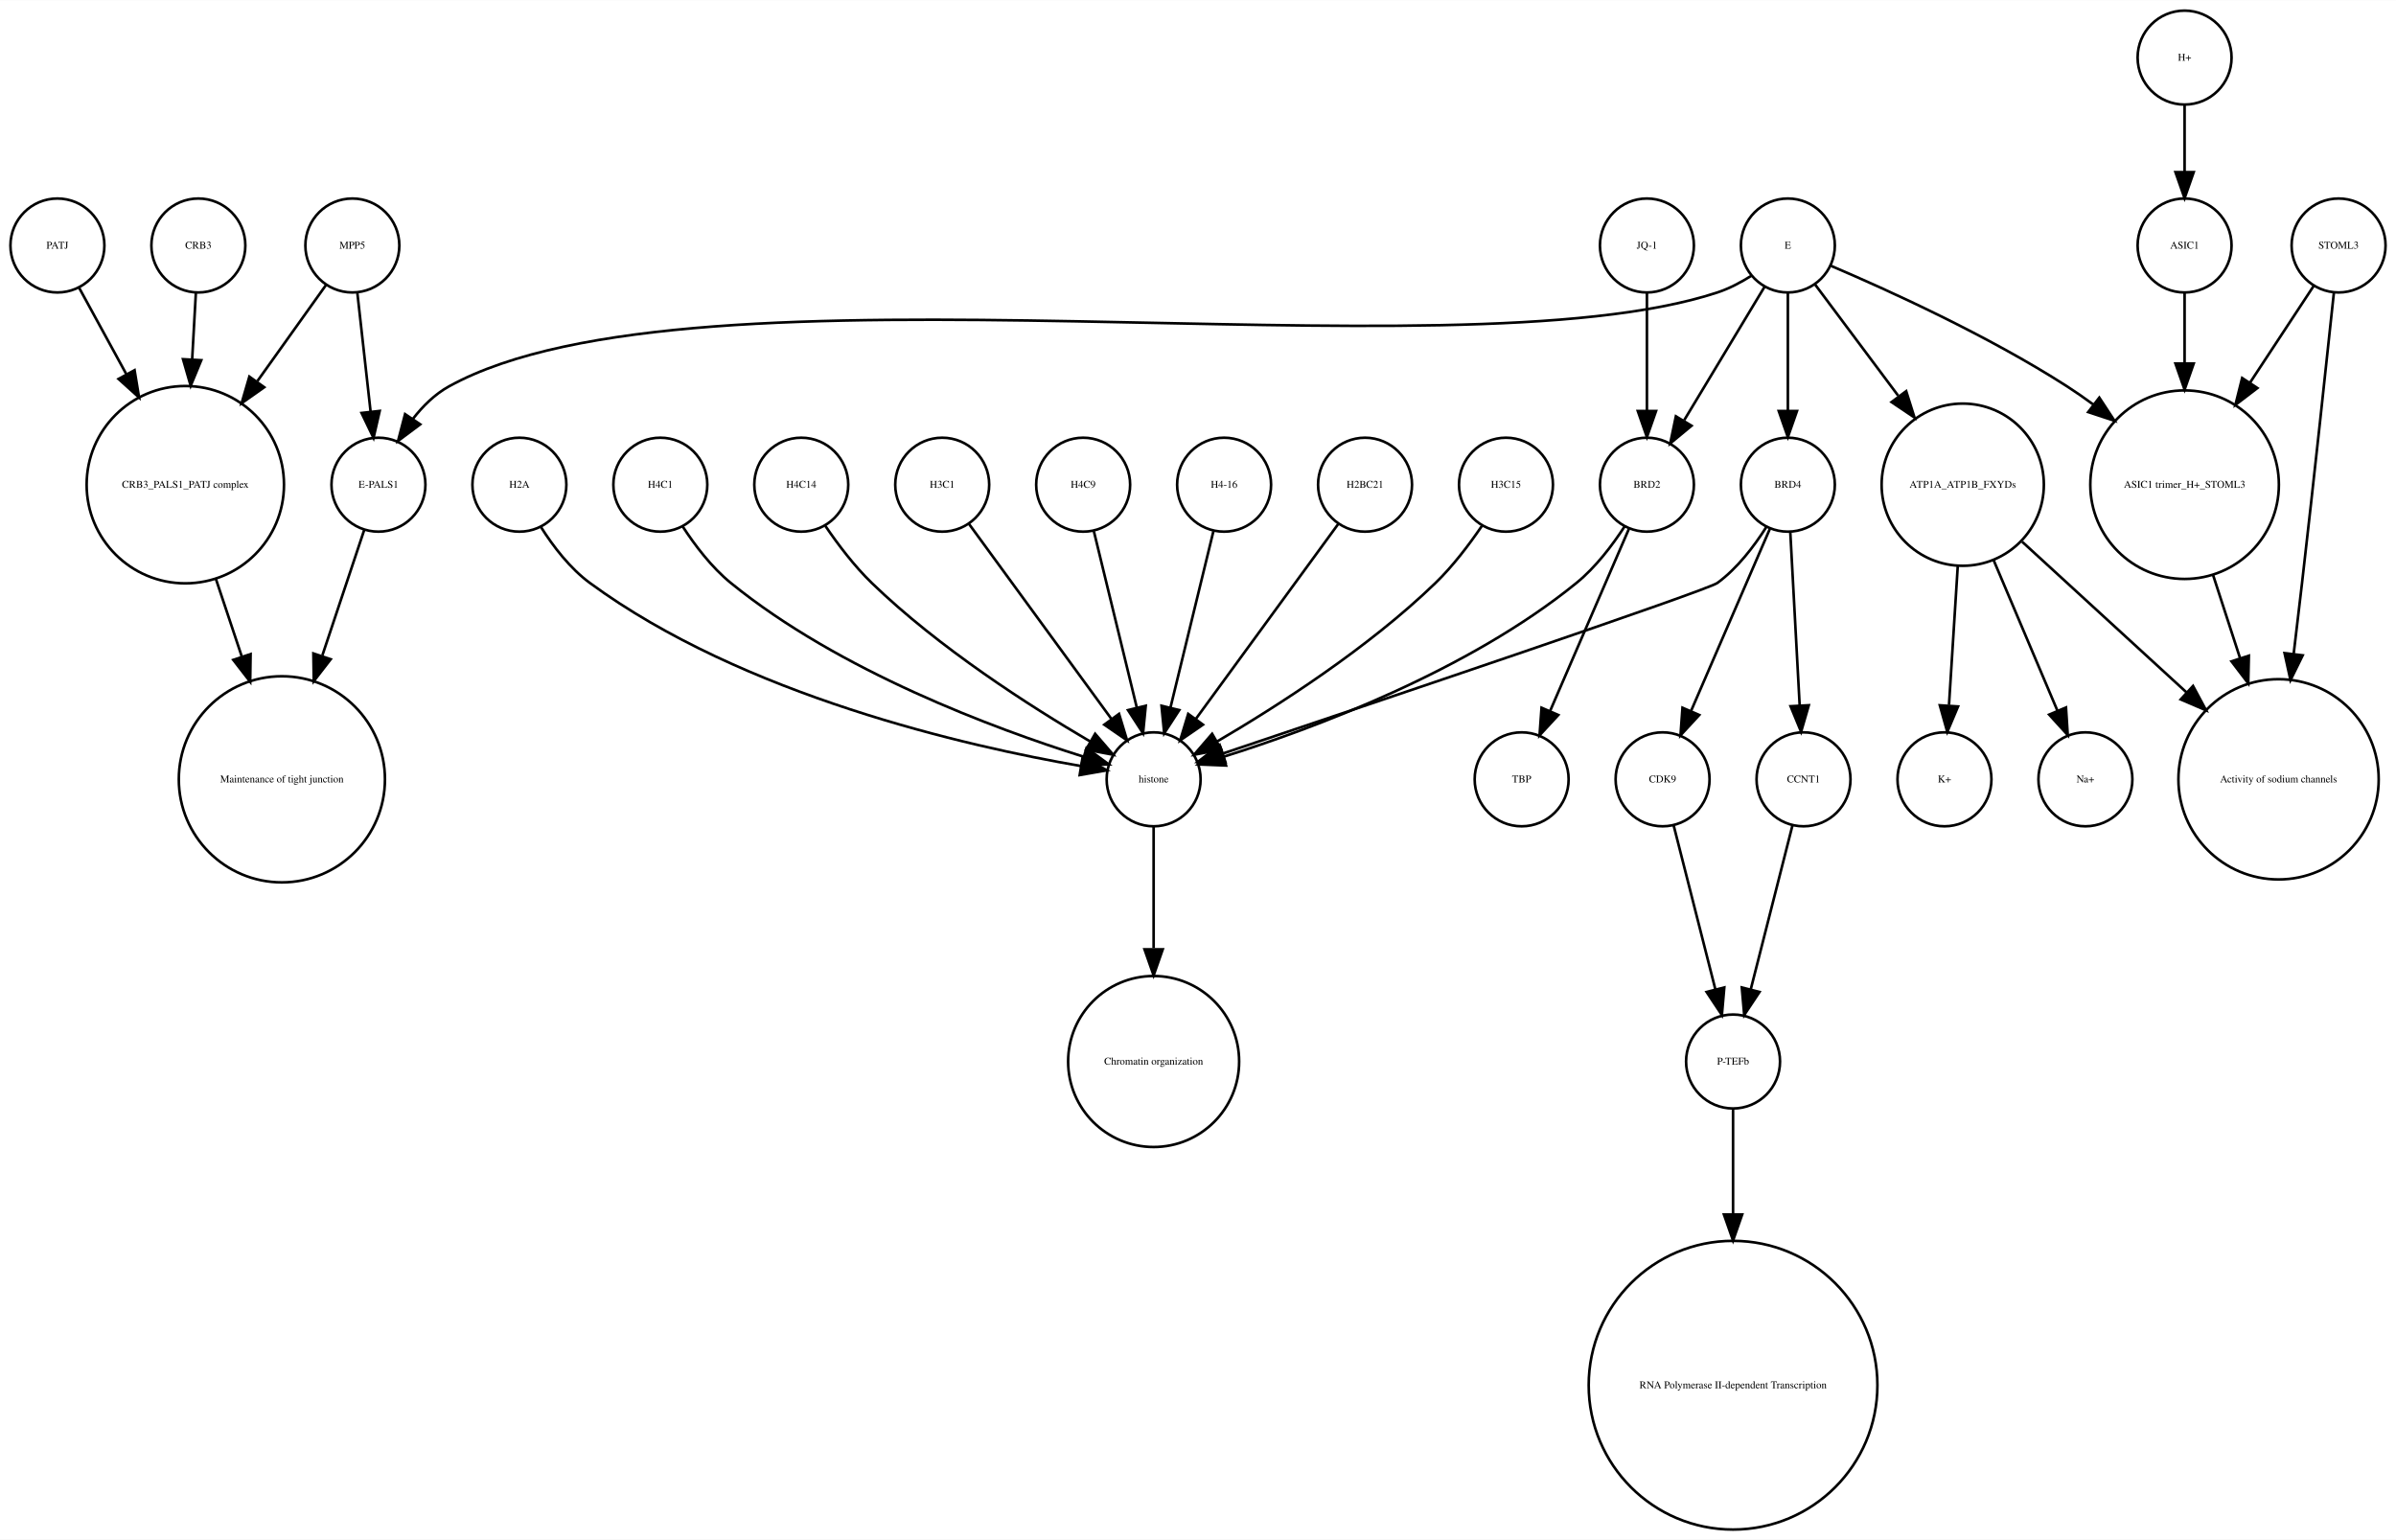
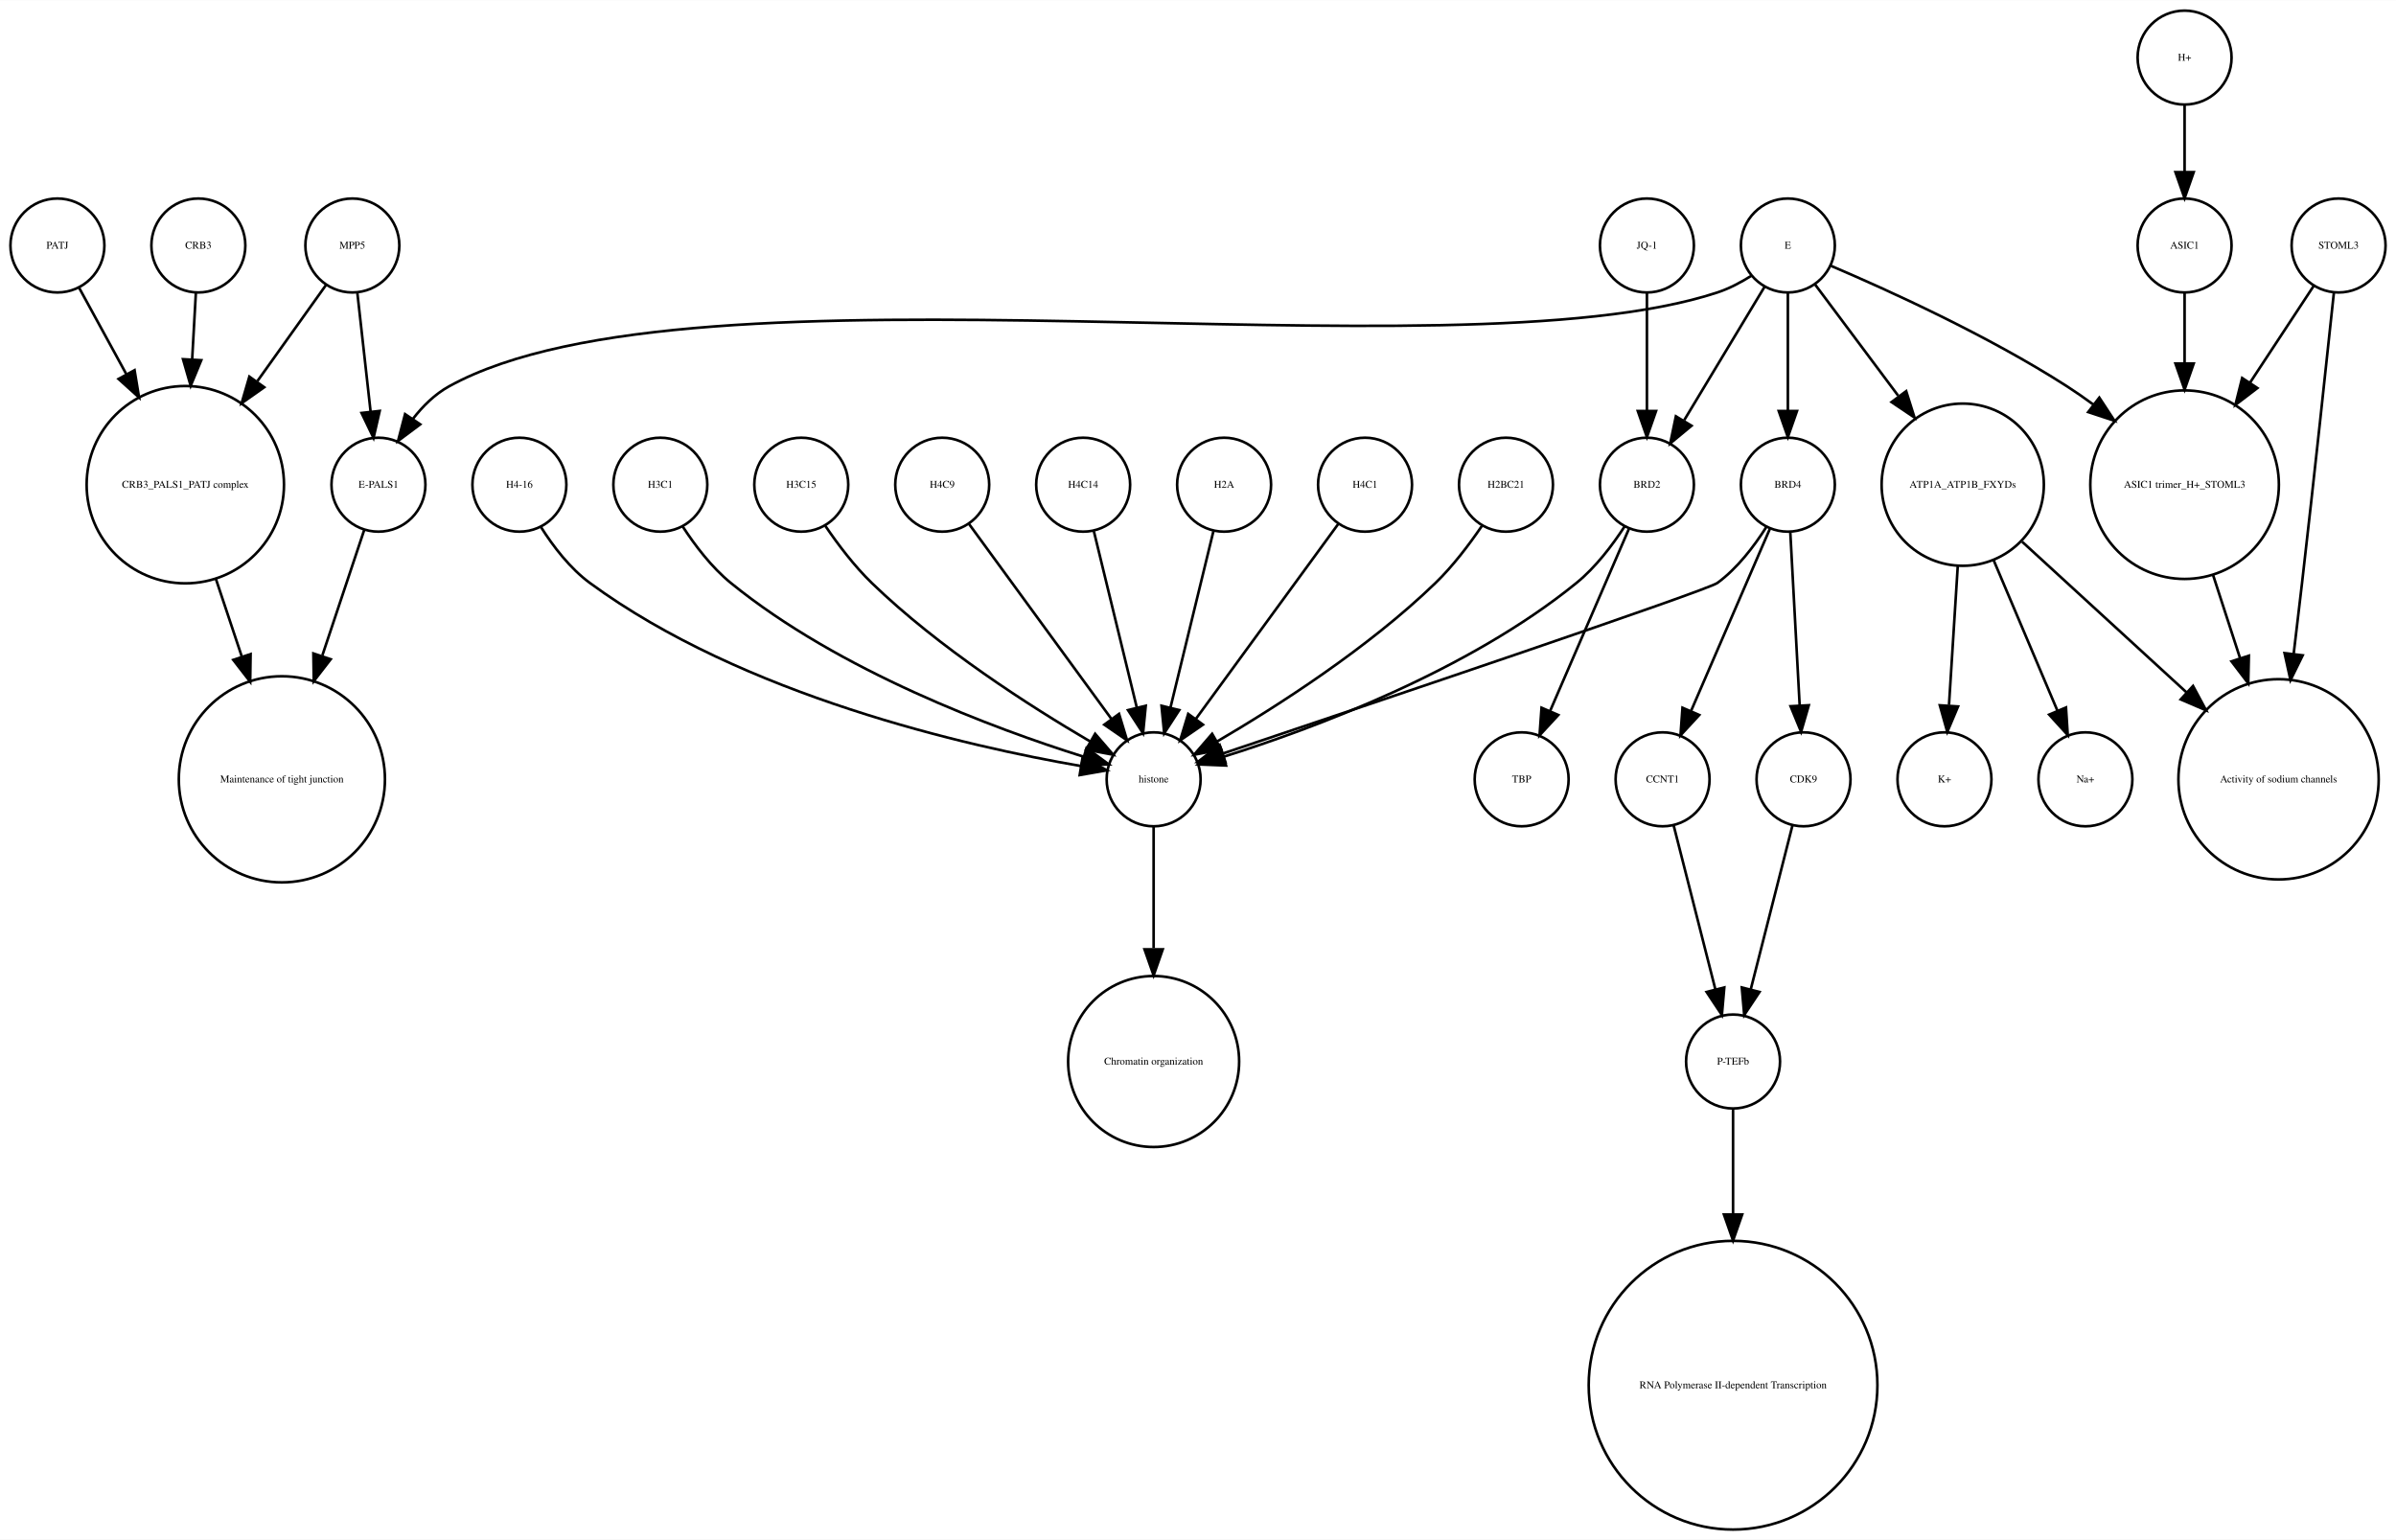
<svg xmlns="http://www.w3.org/2000/svg" width="918pt" height="590pt" viewBox="0.00 0.00 918.00 589.87">
  <g id="graph0" class="graph" transform="scale(1 1) rotate(0) translate(4 585.865)">
    <polygon fill="white" stroke="none" points="-4,4 -4,-585.865 914,-585.865 914,4 -4,4" />
    <g id="node1" class="node">
      <ellipse fill="none" stroke="black" cx="660" cy="-179.189" rx="18" ry="18" />
      <text text-anchor="middle" x="660" y="-177.989" font-family="Times,serif" font-size="4.00">P-TEFb</text>
    </g>
    <g id="node2" class="node">
      <ellipse fill="none" stroke="black" cx="660" cy="-55.154" rx="55.309" ry="55.309" />
      <text text-anchor="middle" x="660" y="-53.954" font-family="Times,serif" font-size="4.00">RNA Polymerase II-dependent Transcription </text>
    </g>
    <g id="edge1" class="edge">
      <path fill="none" stroke="black" d="M660,-160.963C660,-150.234 660,-135.685 660,-120.846" />
      <polygon fill="black" stroke="black" points="663.5,-120.57 660,-110.57 656.5,-120.57 663.5,-120.57" />
    </g>
    <g id="node3" class="node">
      <ellipse fill="none" stroke="black" cx="438" cy="-287.314" rx="18" ry="18" />
      <text text-anchor="middle" x="438" y="-286.114" font-family="Times,serif" font-size="4.00">histone</text>
    </g>
    <g id="node4" class="node">
      <ellipse fill="none" stroke="black" cx="438" cy="-179.189" rx="32.761" ry="32.761" />
      <text text-anchor="middle" x="438" y="-177.989" font-family="Times,serif" font-size="4.00">Chromatin organization</text>
    </g>
    <g id="edge2" class="edge">
      <path fill="none" stroke="black" d="M438,-269.263C438,-256.671 438,-238.954 438,-222.635" />
      <polygon fill="black" stroke="black" points="441.5,-222.181 438,-212.181 434.5,-222.181 441.5,-222.181" />
    </g>
    <g id="node5" class="node">
      <ellipse fill="none" stroke="black" cx="67" cy="-400.212" rx="37.807" ry="37.807" />
      <text text-anchor="middle" x="67" y="-399.012" font-family="Times,serif" font-size="4.00">CRB3_PALS1_PATJ complex</text>
    </g>
    <g id="node6" class="node">
      <ellipse fill="none" stroke="black" cx="104" cy="-287.314" rx="39.49" ry="39.49" />
      <text text-anchor="middle" x="104" y="-286.114" font-family="Times,serif" font-size="4.00">Maintenance of tight junction</text>
    </g>
    <g id="edge3" class="edge">
      <path fill="none" stroke="black" d="M78.707,-364.123C81.851,-354.7 85.299,-344.366 88.61,-334.441" />
      <polygon fill="black" stroke="black" points="92.014,-335.297 91.859,-324.703 85.374,-333.081 92.014,-335.297" />
    </g>
    <g id="node7" class="node">
      <ellipse fill="none" stroke="black" cx="141" cy="-400.212" rx="18" ry="18" />
      <text text-anchor="middle" x="141" y="-399.012" font-family="Times,serif" font-size="4.00">E-PALS1</text>
    </g>
    <g id="edge4" class="edge">
      <path fill="none" stroke="black" d="M135.541,-382.849C131.306,-370.156 125.217,-351.905 119.516,-334.818" />
      <polygon fill="black" stroke="black" points="122.706,-333.321 116.221,-324.943 116.066,-335.537 122.706,-333.321" />
    </g>
    <g id="node8" class="node">
      <ellipse fill="none" stroke="black" cx="748" cy="-400.212" rx="31.08" ry="31.08" />
      <text text-anchor="middle" x="748" y="-399.012" font-family="Times,serif" font-size="4.00">ATP1A_ATP1B_FXYDs</text>
    </g>
    <g id="node9" class="node">
      <ellipse fill="none" stroke="black" cx="869" cy="-287.314" rx="38.368" ry="38.368" />
      <text text-anchor="middle" x="869" y="-286.114" font-family="Times,serif" font-size="4.00">Activity of sodium channels</text>
    </g>
    <g id="edge5" class="edge">
      <path fill="none" stroke="black" d="M770.759,-378.353C788.485,-362.107 813.406,-339.266 833.713,-320.655" />
      <polygon fill="black" stroke="black" points="836.238,-323.089 841.245,-313.752 831.508,-317.928 836.238,-323.089" />
    </g>
-     <g id="node16" class="node">
+     <g id="node15" class="node">
      <ellipse fill="none" stroke="black" cx="795" cy="-287.314" rx="18" ry="18" />
      <text text-anchor="middle" x="795" y="-286.114" font-family="Times,serif" font-size="4.00">Na+</text>
    </g>
-     <g id="edge6" class="edge">
+     <g id="edge7" class="edge">
      <path fill="none" stroke="black" d="M759.86,-371.228C767.362,-353.527 776.981,-330.831 784.258,-313.661" />
      <polygon fill="black" stroke="black" points="787.558,-314.842 788.238,-304.269 781.113,-312.111 787.558,-314.842" />
    </g>
-     <g id="node21" class="node">
+     <g id="node16" class="node">
      <ellipse fill="none" stroke="black" cx="741" cy="-287.314" rx="18" ry="18" />
      <text text-anchor="middle" x="741" y="-286.114" font-family="Times,serif" font-size="4.00">K+</text>
    </g>
-     <g id="edge7" class="edge">
+     <g id="edge6" class="edge">
      <path fill="none" stroke="black" d="M746.087,-368.909C745.041,-352.339 743.756,-331.968 742.738,-315.853" />
      <polygon fill="black" stroke="black" points="746.206,-315.234 742.083,-305.475 739.22,-315.675 746.206,-315.234" />
    </g>
    <g id="node10" class="node">
      <ellipse fill="none" stroke="black" cx="892" cy="-491.865" rx="18" ry="18" />
      <text text-anchor="middle" x="892" y="-490.665" font-family="Times,serif" font-size="4.00">STOML3</text>
    </g>
    <g id="edge8" class="edge">
      <path fill="none" stroke="black" d="M890.208,-473.839C887.605,-449.259 882.589,-402.405 878,-362.558 876.985,-353.749 875.872,-344.356 874.784,-335.317" />
      <polygon fill="black" stroke="black" points="878.249,-334.82 873.573,-325.313 871.3,-335.661 878.249,-334.82" />
    </g>
    <g id="node11" class="node">
      <ellipse fill="none" stroke="black" cx="833" cy="-400.212" rx="36.125" ry="36.125" />
      <text text-anchor="middle" x="833" y="-399.012" font-family="Times,serif" font-size="4.00">ASIC1 trimer_H+_STOML3</text>
    </g>
    <g id="edge9" class="edge">
      <path fill="none" stroke="black" d="M882.521,-476.461C875.894,-466.391 866.715,-452.443 858.058,-439.289" />
      <polygon fill="black" stroke="black" points="860.898,-437.238 852.477,-430.808 855.051,-441.086 860.898,-437.238" />
    </g>
    <g id="edge10" class="edge">
      <path fill="none" stroke="black" d="M843.899,-365.638C847.163,-355.583 850.798,-344.386 854.265,-333.704" />
      <polygon fill="black" stroke="black" points="857.629,-334.678 857.388,-324.086 850.971,-332.517 857.629,-334.678" />
    </g>
    <g id="node12" class="node">
+       <ellipse fill="none" stroke="black" cx="357" cy="-400.212" rx="18" ry="18" />
+       <text text-anchor="middle" x="357" y="-399.012" font-family="Times,serif" font-size="4.00">H4C9</text>
+     </g>
+     <g id="edge11" class="edge">
+       <path fill="none" stroke="black" d="M367.259,-385.167C381.014,-366.335 405.581,-332.7 421.836,-310.445" />
+       <polygon fill="black" stroke="black" points="424.753,-312.385 427.825,-302.245 419.1,-308.256 424.753,-312.385" />
+     </g>
+     <g id="node13" class="node">
+       <ellipse fill="none" stroke="black" cx="833" cy="-563.865" rx="18" ry="18" />
+       <text text-anchor="middle" x="833" y="-562.665" font-family="Times,serif" font-size="4.00">H+</text>
+     </g>
+     <g id="node28" class="node">
+       <ellipse fill="none" stroke="black" cx="833" cy="-491.865" rx="18" ry="18" />
+       <text text-anchor="middle" x="833" y="-490.665" font-family="Times,serif" font-size="4.00">ASIC1</text>
+     </g>
+     <g id="edge12" class="edge">
+       <path fill="none" stroke="black" d="M833,-545.562C833,-537.848 833,-528.578 833,-519.978" />
+       <polygon fill="black" stroke="black" points="836.5,-519.97 833,-509.97 829.5,-519.97 836.5,-519.97" />
+     </g>
+     <g id="node14" class="node">
+       <ellipse fill="none" stroke="black" cx="579" cy="-287.314" rx="18" ry="18" />
+       <text text-anchor="middle" x="579" y="-286.114" font-family="Times,serif" font-size="4.00">TBP</text>
+     </g>
+     <g id="node17" class="node">
+       <ellipse fill="none" stroke="black" cx="681" cy="-400.212" rx="18" ry="18" />
+       <text text-anchor="middle" x="681" y="-399.012" font-family="Times,serif" font-size="4.00">BRD4</text>
+     </g>
+     <g id="edge13" class="edge">
+       <path fill="none" stroke="black" d="M672.708,-383.923C668.054,-376.577 661.644,-368.173 654,-362.558 650.023,-359.637 521.57,-316.348 464.673,-297.252" />
+       <polygon fill="black" stroke="black" points="465.522,-293.845 454.928,-293.983 463.296,-300.482 465.522,-293.845" />
+     </g>
+     <g id="node23" class="node">
+       <ellipse fill="none" stroke="black" cx="633" cy="-287.314" rx="18" ry="18" />
+       <text text-anchor="middle" x="633" y="-286.114" font-family="Times,serif" font-size="4.00">CCNT1</text>
+     </g>
+     <g id="edge14" class="edge">
+       <path fill="none" stroke="black" d="M674.123,-383.323C666.246,-365.124 653.233,-335.06 643.956,-313.626" />
+       <polygon fill="black" stroke="black" points="647.049,-311.96 639.864,-304.174 640.625,-314.741 647.049,-311.96" />
+     </g>
+     <g id="node24" class="node">
+       <ellipse fill="none" stroke="black" cx="687" cy="-287.314" rx="18" ry="18" />
+       <text text-anchor="middle" x="687" y="-286.114" font-family="Times,serif" font-size="4.00">CDK9</text>
+     </g>
+     <g id="edge15" class="edge">
+       <path fill="none" stroke="black" d="M681.938,-381.884C682.897,-364.143 684.403,-336.31 685.523,-315.606" />
+       <polygon fill="black" stroke="black" points="689.024,-315.695 686.069,-305.52 682.034,-315.316 689.024,-315.695" />
+     </g>
+     <g id="node18" class="node">
+       <ellipse fill="none" stroke="black" cx="411" cy="-400.212" rx="18" ry="18" />
+       <text text-anchor="middle" x="411" y="-399.012" font-family="Times,serif" font-size="4.00">H4C14</text>
+     </g>
+     <g id="edge16" class="edge">
+       <path fill="none" stroke="black" d="M415.101,-382.369C419.467,-364.434 426.438,-335.802 431.543,-314.834" />
+       <polygon fill="black" stroke="black" points="434.984,-315.496 433.949,-304.952 428.183,-313.84 434.984,-315.496" />
+     </g>
+     <g id="node19" class="node">
      <ellipse fill="none" stroke="black" cx="627" cy="-400.212" rx="18" ry="18" />
      <text text-anchor="middle" x="627" y="-399.012" font-family="Times,serif" font-size="4.00">BRD2</text>
    </g>
-     <g id="edge11" class="edge">
+     <g id="edge17" class="edge">
      <path fill="none" stroke="black" d="M618.466,-384.236C613.75,-376.971 607.358,-368.543 600,-362.558 558.455,-328.768 499.029,-306.73 464.895,-295.999" />
      <polygon fill="black" stroke="black" points="465.748,-292.6 455.162,-293.031 463.706,-299.296 465.748,-292.6" />
    </g>
-     <g id="node13" class="node">
-       <ellipse fill="none" stroke="black" cx="579" cy="-287.314" rx="18" ry="18" />
-       <text text-anchor="middle" x="579" y="-286.114" font-family="Times,serif" font-size="4.00">TBP</text>
-     </g>
-     <g id="edge12" class="edge">
+     <g id="edge18" class="edge">
      <path fill="none" stroke="black" d="M620.123,-383.323C612.246,-365.124 599.233,-335.06 589.956,-313.626" />
      <polygon fill="black" stroke="black" points="593.049,-311.96 585.864,-304.174 586.625,-314.741 593.049,-311.96" />
    </g>
-     <g id="node14" class="node">
-       <ellipse fill="none" stroke="black" cx="833" cy="-491.865" rx="18" ry="18" />
-       <text text-anchor="middle" x="833" y="-490.665" font-family="Times,serif" font-size="4.00">ASIC1</text>
-     </g>
-     <g id="edge13" class="edge">
-       <path fill="none" stroke="black" d="M833,-473.579C833,-465.882 833,-456.415 833,-446.897" />
-       <polygon fill="black" stroke="black" points="836.5,-446.629 833,-436.629 829.5,-446.629 836.5,-446.629" />
-     </g>
-     <g id="node15" class="node">
-       <ellipse fill="none" stroke="black" cx="72" cy="-491.865" rx="18" ry="18" />
-       <text text-anchor="middle" x="72" y="-490.665" font-family="Times,serif" font-size="4.00">CRB3</text>
-     </g>
-     <g id="edge14" class="edge">
-       <path fill="none" stroke="black" d="M71.036,-473.579C70.628,-466.259 70.13,-457.339 69.626,-448.297" />
-       <polygon fill="black" stroke="black" points="73.109,-447.904 69.058,-438.114 66.12,-448.293 73.109,-447.904" />
-     </g>
-     <g id="node17" class="node">
-       <ellipse fill="none" stroke="black" cx="633" cy="-287.314" rx="18" ry="18" />
-       <text text-anchor="middle" x="633" y="-286.114" font-family="Times,serif" font-size="4.00">CDK9</text>
-     </g>
-     <g id="edge15" class="edge">
-       <path fill="none" stroke="black" d="M637.219,-269.732C641.493,-252.931 648.174,-226.672 653.197,-206.927" />
-       <polygon fill="black" stroke="black" points="656.648,-207.559 655.722,-197.005 649.864,-205.833 656.648,-207.559" />
-     </g>
-     <g id="node18" class="node">
-       <ellipse fill="none" stroke="black" cx="18" cy="-491.865" rx="18" ry="18" />
-       <text text-anchor="middle" x="18" y="-490.665" font-family="Times,serif" font-size="4.00">PATJ</text>
-     </g>
-     <g id="edge16" class="edge">
-       <path fill="none" stroke="black" d="M26.312,-475.657C31.317,-466.5 37.952,-454.36 44.409,-442.545" />
-       <polygon fill="black" stroke="black" points="47.558,-444.082 49.283,-433.628 41.416,-440.725 47.558,-444.082" />
-     </g>
-     <g id="node19" class="node">
-       <ellipse fill="none" stroke="black" cx="357" cy="-400.212" rx="18" ry="18" />
-       <text text-anchor="middle" x="357" y="-399.012" font-family="Times,serif" font-size="4.00">H3C1</text>
-     </g>
-     <g id="edge17" class="edge">
-       <path fill="none" stroke="black" d="M367.259,-385.167C381.014,-366.335 405.581,-332.7 421.836,-310.445" />
-       <polygon fill="black" stroke="black" points="424.753,-312.385 427.825,-302.245 419.1,-308.256 424.753,-312.385" />
-     </g>
    <g id="node20" class="node">
-       <ellipse fill="none" stroke="black" cx="411" cy="-400.212" rx="18" ry="18" />
-       <text text-anchor="middle" x="411" y="-399.012" font-family="Times,serif" font-size="4.00">H4C9</text>
-     </g>
-     <g id="edge18" class="edge">
-       <path fill="none" stroke="black" d="M415.101,-382.369C419.467,-364.434 426.438,-335.802 431.543,-314.834" />
-       <polygon fill="black" stroke="black" points="434.984,-315.496 433.949,-304.952 428.183,-313.84 434.984,-315.496" />
-     </g>
-     <g id="node22" class="node">
      <ellipse fill="none" stroke="black" cx="465" cy="-400.212" rx="18" ry="18" />
-       <text text-anchor="middle" x="465" y="-399.012" font-family="Times,serif" font-size="4.00">H4-16</text>
+       <text text-anchor="middle" x="465" y="-399.012" font-family="Times,serif" font-size="4.00">H2A</text>
    </g>
    <g id="edge19" class="edge">
      <path fill="none" stroke="black" d="M460.899,-382.369C456.533,-364.434 449.562,-335.802 444.457,-314.834" />
      <polygon fill="black" stroke="black" points="447.817,-313.84 442.051,-304.952 441.016,-315.496 447.817,-313.84" />
    </g>
-     <g id="node23" class="node">
-       <ellipse fill="none" stroke="black" cx="687" cy="-287.314" rx="18" ry="18" />
-       <text text-anchor="middle" x="687" y="-286.114" font-family="Times,serif" font-size="4.00">CCNT1</text>
+     <g id="node21" class="node">
+       <ellipse fill="none" stroke="black" cx="519" cy="-400.212" rx="18" ry="18" />
+       <text text-anchor="middle" x="519" y="-399.012" font-family="Times,serif" font-size="4.00">H4C1</text>
    </g>
    <g id="edge20" class="edge">
+       <path fill="none" stroke="black" d="M508.741,-385.167C494.986,-366.335 470.419,-332.7 454.164,-310.445" />
+       <polygon fill="black" stroke="black" points="456.9,-308.256 448.175,-302.245 451.247,-312.385 456.9,-308.256" />
+     </g>
+     <g id="node22" class="node">
+       <ellipse fill="none" stroke="black" cx="681" cy="-491.865" rx="18" ry="18" />
+       <text text-anchor="middle" x="681" y="-490.665" font-family="Times,serif" font-size="4.00">E</text>
+     </g>
+     <g id="edge25" class="edge">
+       <path fill="none" stroke="black" d="M667.08,-480.302C663.057,-477.762 658.525,-475.354 654,-473.865 551.131,-440.012 262.782,-490.252 168,-437.865 162.594,-434.877 157.972,-430.297 154.159,-425.376" />
+       <polygon fill="black" stroke="black" points="157.002,-423.331 148.512,-416.992 151.196,-427.242 157.002,-423.331" />
+     </g>
+     <g id="edge21" class="edge">
+       <path fill="none" stroke="black" d="M691.469,-476.857C699.96,-465.495 712.278,-449.012 723.249,-434.331" />
+       <polygon fill="black" stroke="black" points="726.332,-436.053 729.515,-425.947 720.725,-431.862 726.332,-436.053" />
+     </g>
+     <g id="edge23" class="edge">
+       <path fill="none" stroke="black" d="M697.565,-484.043C719.136,-474.853 757.665,-457.382 788,-437.865 791.337,-435.719 794.711,-433.365 798.034,-430.919" />
+       <polygon fill="black" stroke="black" points="800.323,-433.575 806.132,-424.715 796.065,-428.018 800.323,-433.575" />
+     </g>
+     <g id="edge22" class="edge">
+       <path fill="none" stroke="black" d="M681,-473.579C681,-460.804 681,-443.157 681,-428.488" />
+       <polygon fill="black" stroke="black" points="684.5,-428.445 681,-418.445 677.5,-428.445 684.5,-428.445" />
+     </g>
+     <g id="edge24" class="edge">
+       <path fill="none" stroke="black" d="M672.083,-476.061C663.719,-462.175 651.071,-441.175 641.298,-424.95" />
+       <polygon fill="black" stroke="black" points="644.088,-422.799 635.93,-416.038 638.092,-426.41 644.088,-422.799" />
+     </g>
+     <g id="edge26" class="edge">
+       <path fill="none" stroke="black" d="M637.219,-269.732C641.493,-252.931 648.174,-226.672 653.197,-206.927" />
+       <polygon fill="black" stroke="black" points="656.648,-207.559 655.722,-197.005 649.864,-205.833 656.648,-207.559" />
+     </g>
+     <g id="edge27" class="edge">
      <path fill="none" stroke="black" d="M682.781,-269.732C678.507,-252.931 671.826,-226.672 666.803,-206.927" />
      <polygon fill="black" stroke="black" points="670.136,-205.833 664.278,-197.005 663.352,-207.559 670.136,-205.833" />
    </g>
-     <g id="node24" class="node">
-       <ellipse fill="none" stroke="black" cx="833" cy="-563.865" rx="18" ry="18" />
-       <text text-anchor="middle" x="833" y="-562.665" font-family="Times,serif" font-size="4.00">H+</text>
-     </g>
-     <g id="edge21" class="edge">
-       <path fill="none" stroke="black" d="M833,-545.562C833,-537.848 833,-528.578 833,-519.978" />
-       <polygon fill="black" stroke="black" points="836.5,-519.97 833,-509.97 829.5,-519.97 836.5,-519.97" />
-     </g>
    <g id="node25" class="node">
-       <ellipse fill="none" stroke="black" cx="681" cy="-400.212" rx="18" ry="18" />
-       <text text-anchor="middle" x="681" y="-399.012" font-family="Times,serif" font-size="4.00">BRD4</text>
-     </g>
-     <g id="edge22" class="edge">
-       <path fill="none" stroke="black" d="M672.708,-383.923C668.054,-376.577 661.644,-368.173 654,-362.558 650.023,-359.637 521.57,-316.348 464.673,-297.252" />
-       <polygon fill="black" stroke="black" points="465.522,-293.845 454.928,-293.983 463.296,-300.482 465.522,-293.845" />
-     </g>
-     <g id="edge24" class="edge">
-       <path fill="none" stroke="black" d="M674.123,-383.323C666.246,-365.124 653.233,-335.06 643.956,-313.626" />
-       <polygon fill="black" stroke="black" points="647.049,-311.96 639.864,-304.174 640.625,-314.741 647.049,-311.96" />
-     </g>
-     <g id="edge23" class="edge">
-       <path fill="none" stroke="black" d="M681.938,-381.884C682.897,-364.143 684.403,-336.31 685.523,-315.606" />
-       <polygon fill="black" stroke="black" points="689.024,-315.695 686.069,-305.52 682.034,-315.316 689.024,-315.695" />
+       <ellipse fill="none" stroke="black" cx="72" cy="-491.865" rx="18" ry="18" />
+       <text text-anchor="middle" x="72" y="-490.665" font-family="Times,serif" font-size="4.00">CRB3</text>
+     </g>
+     <g id="edge28" class="edge">
+       <path fill="none" stroke="black" d="M71.036,-473.579C70.628,-466.259 70.13,-457.339 69.626,-448.297" />
+       <polygon fill="black" stroke="black" points="73.109,-447.904 69.058,-438.114 66.12,-448.293 73.109,-447.904" />
    </g>
    <g id="node26" class="node">
-       <ellipse fill="none" stroke="black" cx="519" cy="-400.212" rx="18" ry="18" />
-       <text text-anchor="middle" x="519" y="-399.012" font-family="Times,serif" font-size="4.00">H2BC21</text>
-     </g>
-     <g id="edge25" class="edge">
-       <path fill="none" stroke="black" d="M508.741,-385.167C494.986,-366.335 470.419,-332.7 454.164,-310.445" />
-       <polygon fill="black" stroke="black" points="456.9,-308.256 448.175,-302.245 451.247,-312.385 456.9,-308.256" />
+       <ellipse fill="none" stroke="black" cx="627" cy="-491.865" rx="18" ry="18" />
+       <text text-anchor="middle" x="627" y="-490.665" font-family="Times,serif" font-size="4.00">JQ-1</text>
+     </g>
+     <g id="edge29" class="edge">
+       <path fill="none" stroke="black" d="M627,-473.579C627,-460.804 627,-443.157 627,-428.488" />
+       <polygon fill="black" stroke="black" points="630.5,-428.445 627,-418.445 623.5,-428.445 630.5,-428.445" />
    </g>
    <g id="node27" class="node">
      <ellipse fill="none" stroke="black" cx="573" cy="-400.212" rx="18" ry="18" />
-       <text text-anchor="middle" x="573" y="-399.012" font-family="Times,serif" font-size="4.00">H3C15</text>
-     </g>
-     <g id="edge26" class="edge">
+       <text text-anchor="middle" x="573" y="-399.012" font-family="Times,serif" font-size="4.00">H2BC21</text>
+     </g>
+     <g id="edge30" class="edge">
      <path fill="none" stroke="black" d="M563.763,-384.396C558.961,-377.339 552.701,-369.045 546,-362.558 520.279,-337.663 485.383,-315.327 462.303,-301.806" />
      <polygon fill="black" stroke="black" points="463.905,-298.69 453.492,-296.736 460.414,-304.757 463.905,-298.69" />
    </g>
-     <g id="node28" class="node">
-       <ellipse fill="none" stroke="black" cx="681" cy="-491.865" rx="18" ry="18" />
-       <text text-anchor="middle" x="681" y="-490.665" font-family="Times,serif" font-size="4.00">E</text>
-     </g>
-     <g id="edge28" class="edge">
-       <path fill="none" stroke="black" d="M667.08,-480.302C663.057,-477.762 658.525,-475.354 654,-473.865 551.131,-440.012 262.782,-490.252 168,-437.865 162.594,-434.877 157.972,-430.297 154.159,-425.376" />
-       <polygon fill="black" stroke="black" points="157.002,-423.331 148.512,-416.992 151.196,-427.242 157.002,-423.331" />
-     </g>
-     <g id="edge30" class="edge">
-       <path fill="none" stroke="black" d="M691.469,-476.857C699.96,-465.495 712.278,-449.012 723.249,-434.331" />
-       <polygon fill="black" stroke="black" points="726.332,-436.053 729.515,-425.947 720.725,-431.862 726.332,-436.053" />
-     </g>
-     <g id="edge27" class="edge">
-       <path fill="none" stroke="black" d="M697.565,-484.043C719.136,-474.853 757.665,-457.382 788,-437.865 791.337,-435.719 794.711,-433.365 798.034,-430.919" />
-       <polygon fill="black" stroke="black" points="800.323,-433.575 806.132,-424.715 796.065,-428.018 800.323,-433.575" />
-     </g>
    <g id="edge31" class="edge">
-       <path fill="none" stroke="black" d="M672.083,-476.061C663.719,-462.175 651.071,-441.175 641.298,-424.95" />
-       <polygon fill="black" stroke="black" points="644.088,-422.799 635.93,-416.038 638.092,-426.41 644.088,-422.799" />
-     </g>
-     <g id="edge29" class="edge">
-       <path fill="none" stroke="black" d="M681,-473.579C681,-460.804 681,-443.157 681,-428.488" />
-       <polygon fill="black" stroke="black" points="684.5,-428.445 681,-418.445 677.5,-428.445 684.5,-428.445" />
+       <path fill="none" stroke="black" d="M833,-473.579C833,-465.882 833,-456.415 833,-446.897" />
+       <polygon fill="black" stroke="black" points="836.5,-446.629 833,-436.629 829.5,-446.629 836.5,-446.629" />
    </g>
    <g id="node29" class="node">
+       <ellipse fill="none" stroke="black" cx="18" cy="-491.865" rx="18" ry="18" />
+       <text text-anchor="middle" x="18" y="-490.665" font-family="Times,serif" font-size="4.00">PATJ</text>
+     </g>
+     <g id="edge32" class="edge">
+       <path fill="none" stroke="black" d="M26.312,-475.657C31.317,-466.5 37.952,-454.36 44.409,-442.545" />
+       <polygon fill="black" stroke="black" points="47.558,-444.082 49.283,-433.628 41.416,-440.725 47.558,-444.082" />
+     </g>
+     <g id="node30" class="node">
      <ellipse fill="none" stroke="black" cx="195" cy="-400.212" rx="18" ry="18" />
-       <text text-anchor="middle" x="195" y="-399.012" font-family="Times,serif" font-size="4.00">H2A</text>
-     </g>
-     <g id="edge32" class="edge">
+       <text text-anchor="middle" x="195" y="-399.012" font-family="Times,serif" font-size="4.00">H4-16</text>
+     </g>
+     <g id="edge33" class="edge">
      <path fill="none" stroke="black" d="M203.292,-383.923C207.946,-376.577 214.356,-368.173 222,-362.558 280.755,-319.405 366.516,-299.942 410.195,-292.399" />
      <polygon fill="black" stroke="black" points="410.803,-295.846 420.102,-290.77 409.667,-288.939 410.803,-295.846" />
    </g>
-     <g id="node30" class="node">
+     <g id="node31" class="node">
+       <ellipse fill="none" stroke="black" cx="249" cy="-400.212" rx="18" ry="18" />
+       <text text-anchor="middle" x="249" y="-399.012" font-family="Times,serif" font-size="4.00">H3C1</text>
+     </g>
+     <g id="edge34" class="edge">
+       <path fill="none" stroke="black" d="M257.534,-384.236C262.25,-376.971 268.642,-368.543 276,-362.558 317.545,-328.768 376.971,-306.73 411.105,-295.999" />
+       <polygon fill="black" stroke="black" points="412.294,-299.296 420.838,-293.031 410.252,-292.6 412.294,-299.296" />
+     </g>
+     <g id="node32" class="node">
+       <ellipse fill="none" stroke="black" cx="303" cy="-400.212" rx="18" ry="18" />
+       <text text-anchor="middle" x="303" y="-399.012" font-family="Times,serif" font-size="4.00">H3C15</text>
+     </g>
+     <g id="edge35" class="edge">
+       <path fill="none" stroke="black" d="M312.237,-384.396C317.039,-377.339 323.299,-369.045 330,-362.558 355.721,-337.663 390.617,-315.327 413.697,-301.806" />
+       <polygon fill="black" stroke="black" points="415.586,-304.757 422.508,-296.736 412.095,-298.69 415.586,-304.757" />
+     </g>
+     <g id="node33" class="node">
      <ellipse fill="none" stroke="black" cx="131" cy="-491.865" rx="18" ry="18" />
      <text text-anchor="middle" x="131" y="-490.665" font-family="Times,serif" font-size="4.00">MPP5</text>
    </g>
-     <g id="edge34" class="edge">
+     <g id="edge36" class="edge">
      <path fill="none" stroke="black" d="M121,-476.857C113.906,-466.919 104.015,-453.064 94.635,-439.923" />
      <polygon fill="black" stroke="black" points="97.237,-437.545 88.578,-431.439 91.54,-441.612 97.237,-437.545" />
    </g>
-     <g id="edge33" class="edge">
+     <g id="edge37" class="edge">
      <path fill="none" stroke="black" d="M132.928,-473.579C134.362,-460.722 136.347,-442.931 137.989,-428.206" />
      <polygon fill="black" stroke="black" points="141.482,-428.467 139.112,-418.141 134.525,-427.691 141.482,-428.467" />
    </g>
-     <g id="node31" class="node">
-       <ellipse fill="none" stroke="black" cx="627" cy="-491.865" rx="18" ry="18" />
-       <text text-anchor="middle" x="627" y="-490.665" font-family="Times,serif" font-size="4.00">JQ-1</text>
-     </g>
-     <g id="edge35" class="edge">
-       <path fill="none" stroke="black" d="M627,-473.579C627,-460.804 627,-443.157 627,-428.488" />
-       <polygon fill="black" stroke="black" points="630.5,-428.445 627,-418.445 623.5,-428.445 630.5,-428.445" />
-     </g>
-     <g id="node32" class="node">
-       <ellipse fill="none" stroke="black" cx="249" cy="-400.212" rx="18" ry="18" />
-       <text text-anchor="middle" x="249" y="-399.012" font-family="Times,serif" font-size="4.00">H4C1</text>
-     </g>
-     <g id="edge36" class="edge">
-       <path fill="none" stroke="black" d="M257.534,-384.236C262.25,-376.971 268.642,-368.543 276,-362.558 317.545,-328.768 376.971,-306.73 411.105,-295.999" />
-       <polygon fill="black" stroke="black" points="412.294,-299.296 420.838,-293.031 410.252,-292.6 412.294,-299.296" />
-     </g>
-     <g id="node33" class="node">
-       <ellipse fill="none" stroke="black" cx="303" cy="-400.212" rx="18" ry="18" />
-       <text text-anchor="middle" x="303" y="-399.012" font-family="Times,serif" font-size="4.00">H4C14</text>
-     </g>
-     <g id="edge37" class="edge">
-       <path fill="none" stroke="black" d="M312.237,-384.396C317.039,-377.339 323.299,-369.045 330,-362.558 355.721,-337.663 390.617,-315.327 413.697,-301.806" />
-       <polygon fill="black" stroke="black" points="415.586,-304.757 422.508,-296.736 412.095,-298.69 415.586,-304.757" />
-     </g>
  </g>
</svg>
